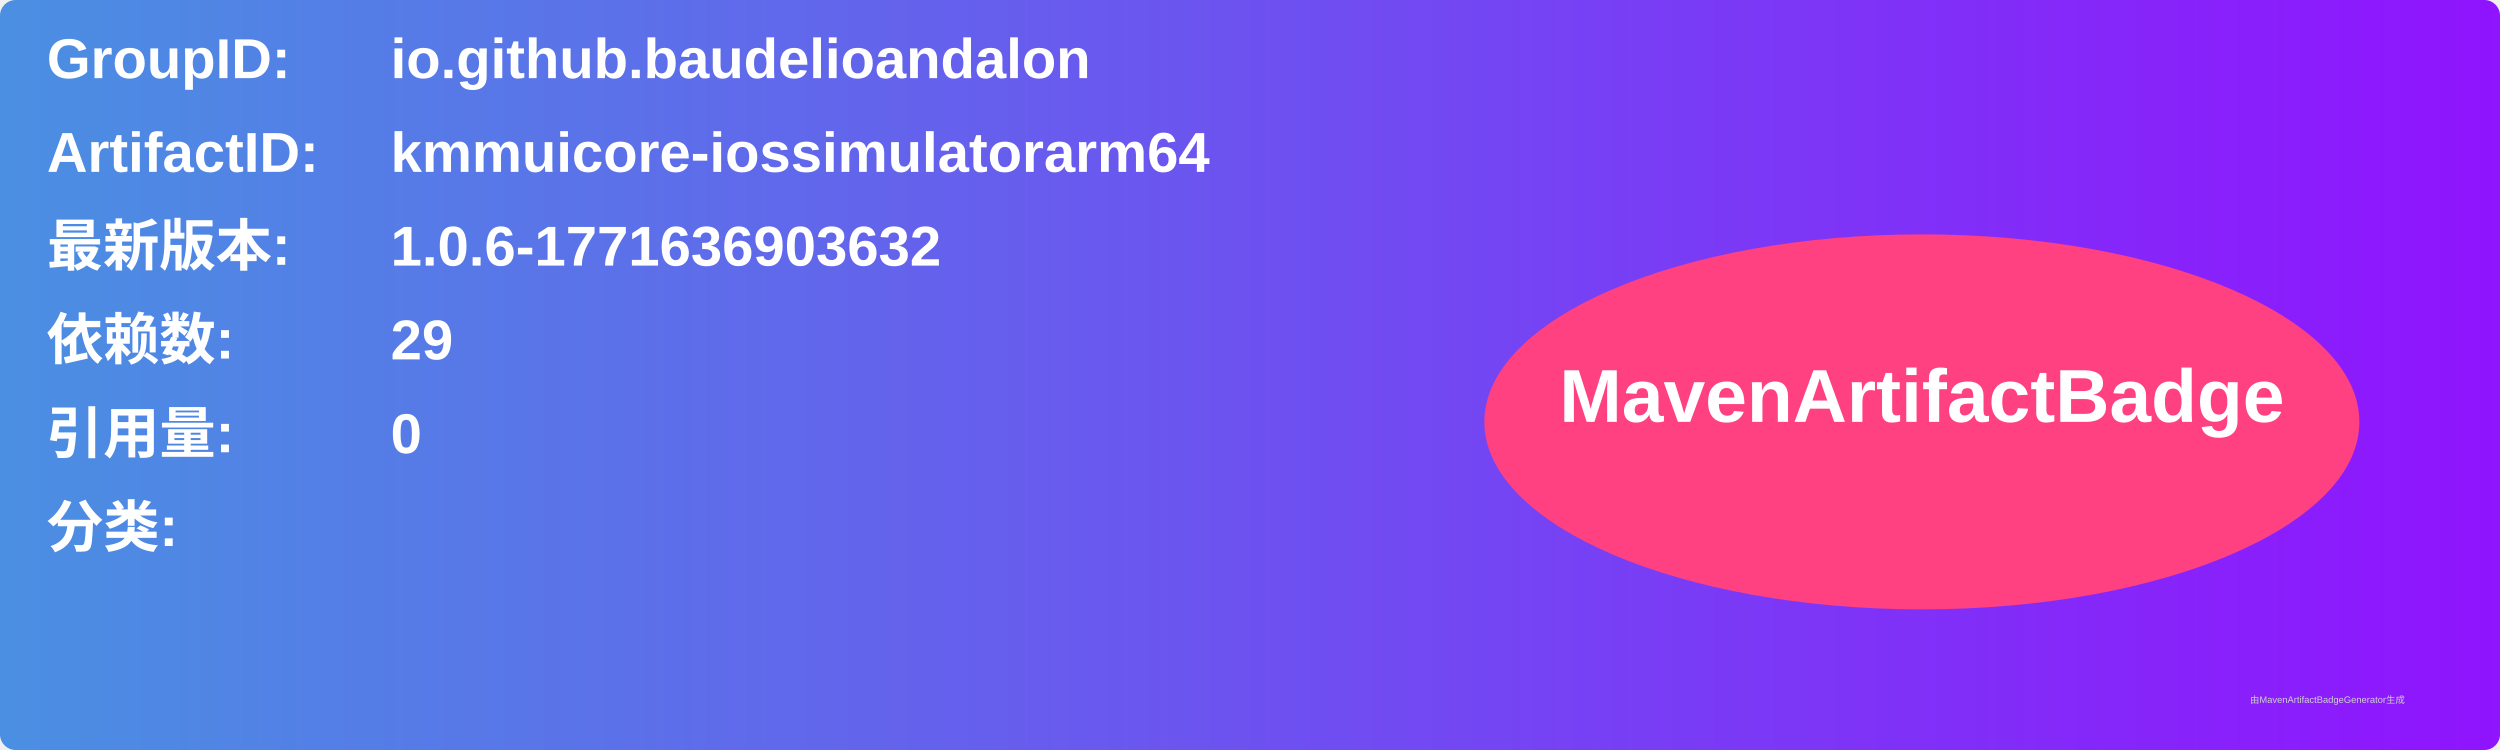
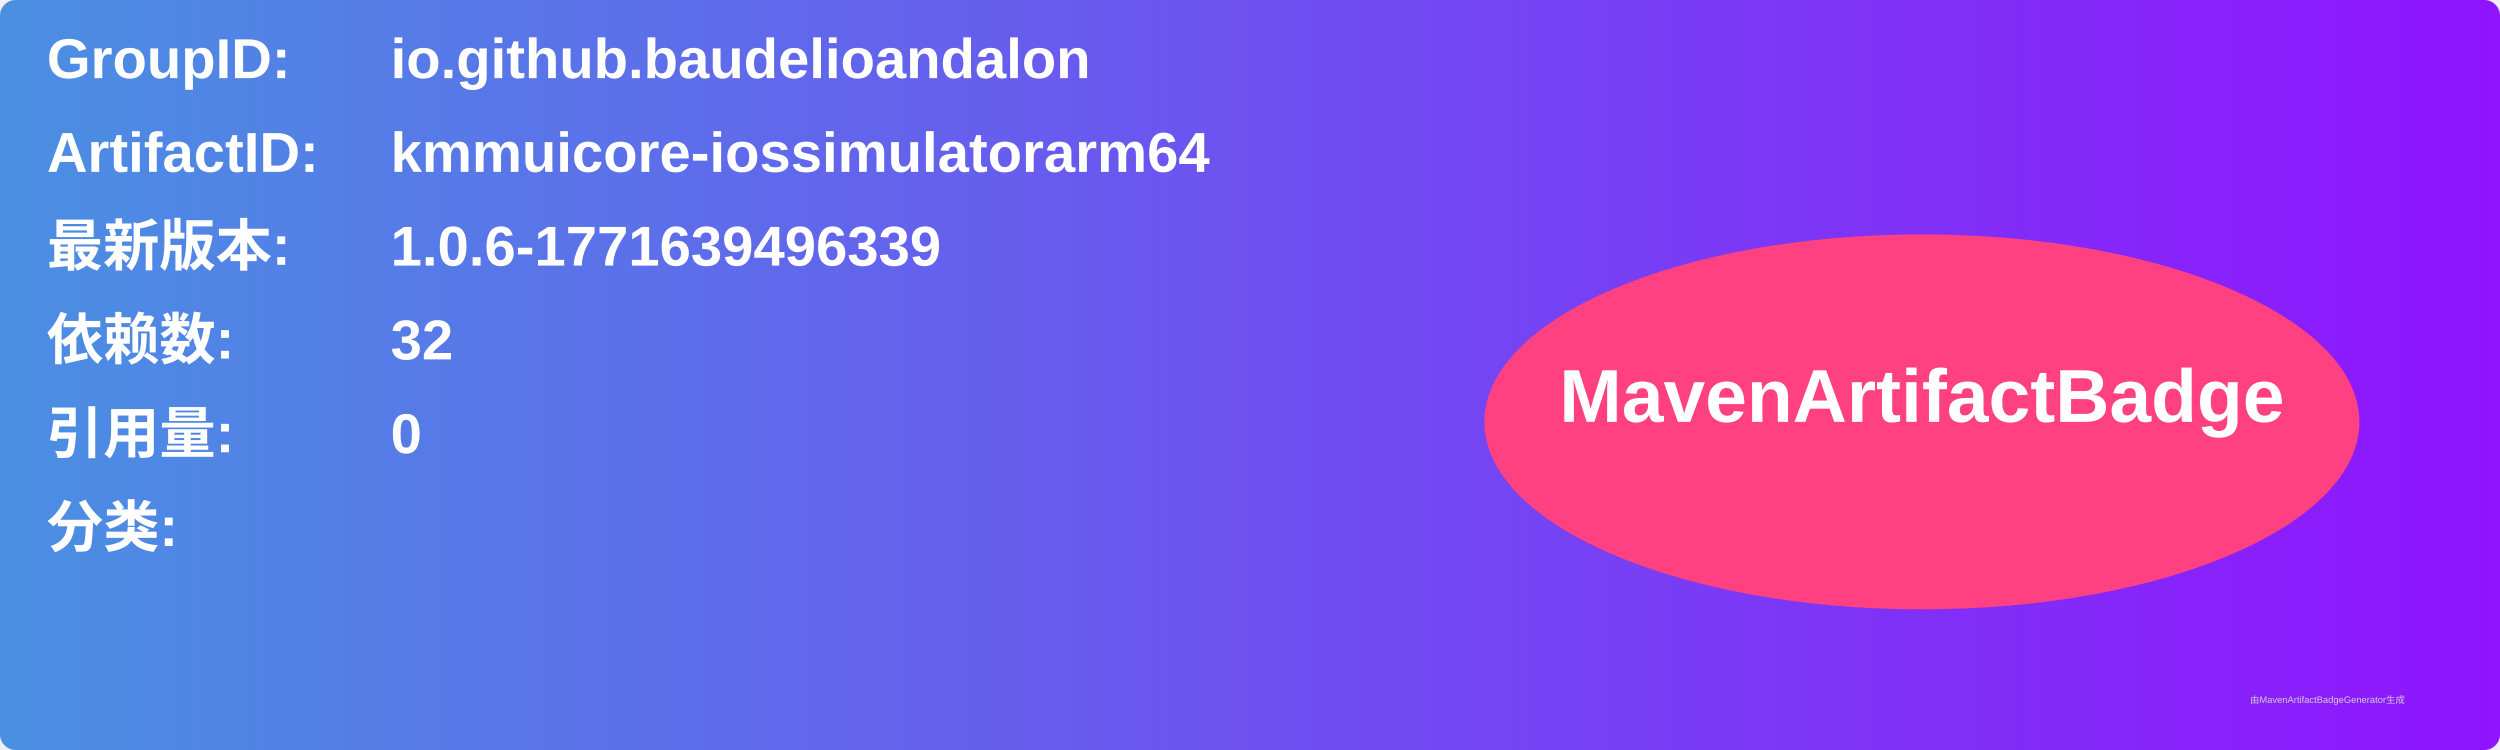
<svg xmlns="http://www.w3.org/2000/svg" width="800" height="240" viewBox="0 0 800 240">
  <linearGradient id="grad" x1="0%" y1="0%" x2="100%" y2="0%">
    <stop offset="0%" stop-color="#4a90e2" />
    <stop offset="100%" stop-color="#9013fe" />
  </linearGradient>
  <rect width="100%" height="100%" rx="5" ry="5" fill="url(#grad)" />
  <g transform="translate(15, 15)">
    <text x="0" y="10" font-family="Arial" font-size="18" fill="white" font-weight="bold" width="260">GroupID:</text>
    <text x="110" y="10" font-family="Arial" font-size="18" fill="white" font-weight="bold" width="460">io.github.baudelioandalon</text>
    <text x="0" y="40" font-family="Arial" font-size="18" fill="white" font-weight="bold" width="260">ArtifactID:</text>
    <text x="110" y="40" font-family="Arial" font-size="18" fill="white" font-weight="bold" width="460">kmmuicore-iossimulatorarm64</text>
    <text x="0" y="70" font-family="Arial" font-size="18" fill="white" font-weight="bold">最新版本:</text>
    <text x="110" y="70" font-family="Arial" font-size="18" fill="white" font-weight="bold">
-       <tspan font-weight="bold">1.0.6-1771636903632</tspan>
+       <tspan font-weight="bold">1.0.6-1771639496339</tspan>
    </text>
    <text x="0" y="100" font-family="Arial" font-size="18" fill="white" font-weight="bold">依赖数: </text>
    <text x="110" y="100" font-family="Arial" font-size="18" fill="white">
-       <tspan font-weight="bold">29</tspan>
+       <tspan font-weight="bold">32</tspan>
    </text>
    <text x="0" y="130" font-family="Arial" font-size="18" fill="white" font-weight="bold">引用量: </text>
    <text x="110" y="130" font-family="Arial" font-size="18" fill="white">
      <tspan font-weight="bold">0</tspan>
    </text>
    <text x="0" y="160" font-family="Arial" font-size="18" fill="white" font-weight="bold">分类:</text>
    <text x="10" y="190" font-family="Arial" font-size="10" fill="white">
      <tspan font-weight="bold" />
    </text>
    <ellipse cx="600" cy="120" rx="140" ry="60" fill="#ff4081" />
    <text x="600" y="120" text-anchor="middle" font-family="Arial" font-size="24" fill="white" font-weight="bold">MavenArtifactBadge</text>
  </g>
  <text x="720" y="225" font-family="Arial" font-size="3" fill="#d0d0d0">由MavenArtifactBadgeGenerator生成</text>
</svg>
